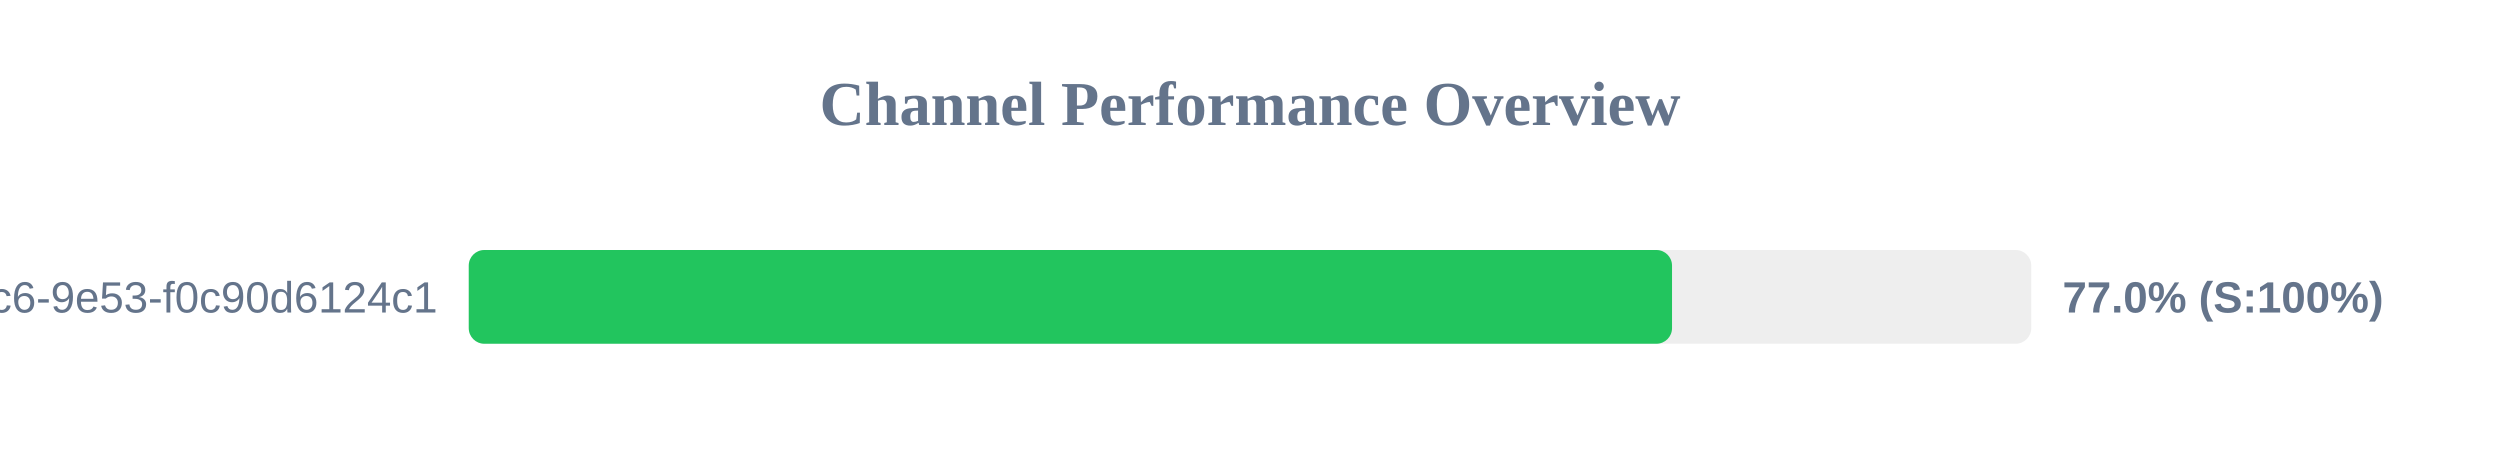
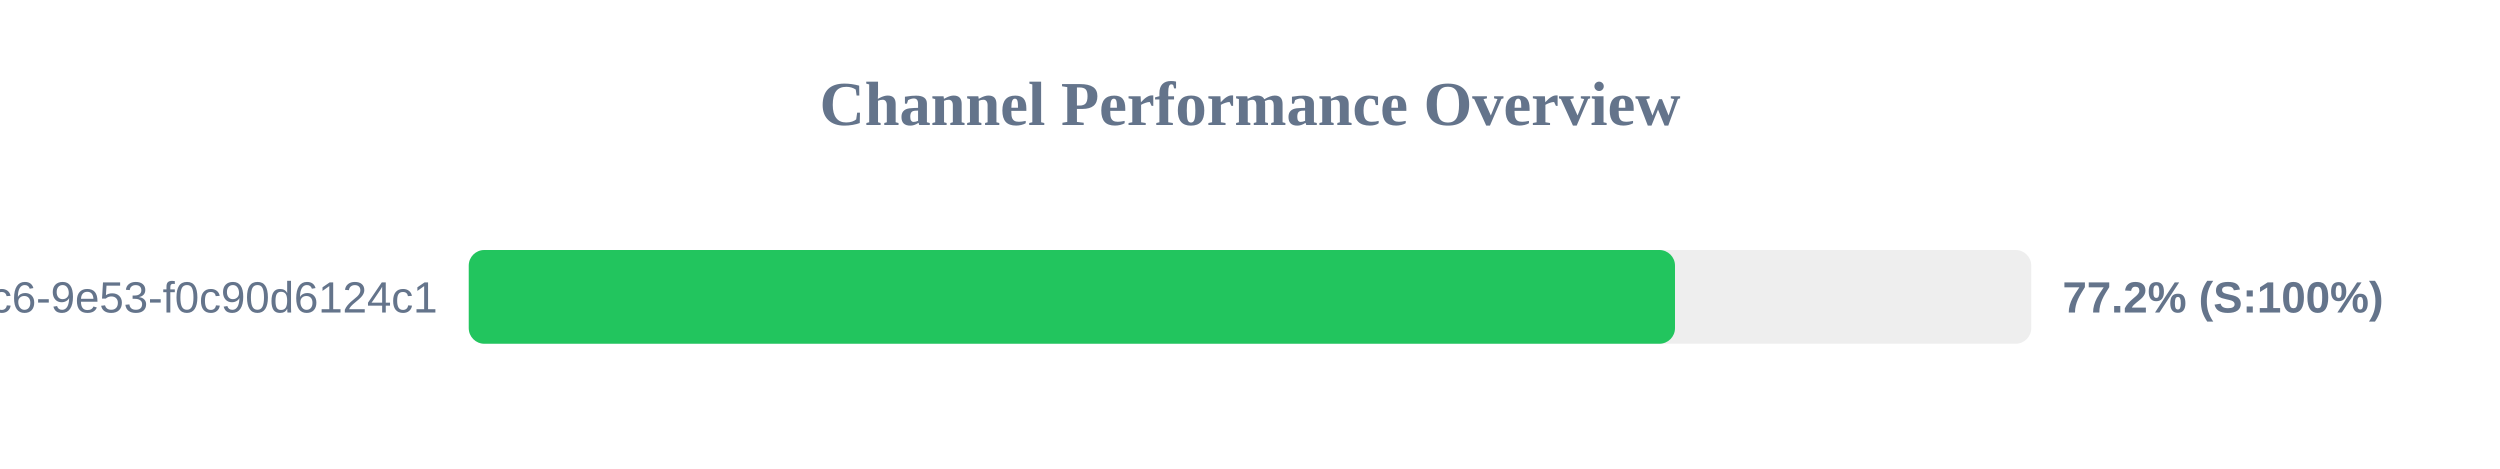
<svg xmlns="http://www.w3.org/2000/svg" width="800" height="150" version="1.1">
  <style>
        .row { font: 14px Arial; fill: #64748b; }
        .score { font: bold 14px Arial; fill: #64748b; }
    </style>
  <text x="400" y="40" text-anchor="middle" font-size="20px" font-weight="bold" fill="#64748b">Channel Performance Overview</text>
  <rect x="150" y="80" width="500" height="30" fill="#eee" rx="5" />
-   <rect x="150" y="80" width="385.05" height="30" fill="#22c55e" rx="5" />
+   <rect x="150" y="80" width="386.0" height="30" fill="#22c55e" rx="5" />
  <text x="140" y="100" text-anchor="end" class="row">?uuid=4685eb2a-5ddb-4dc6-9e53-f0c90d6124c1</text>
-   <text x="660" y="100" text-anchor="start" class="score">77.0% (S:100%)</text>
+   <text x="660" y="100" text-anchor="start" class="score">77.2% (S:100%)</text>
</svg>
